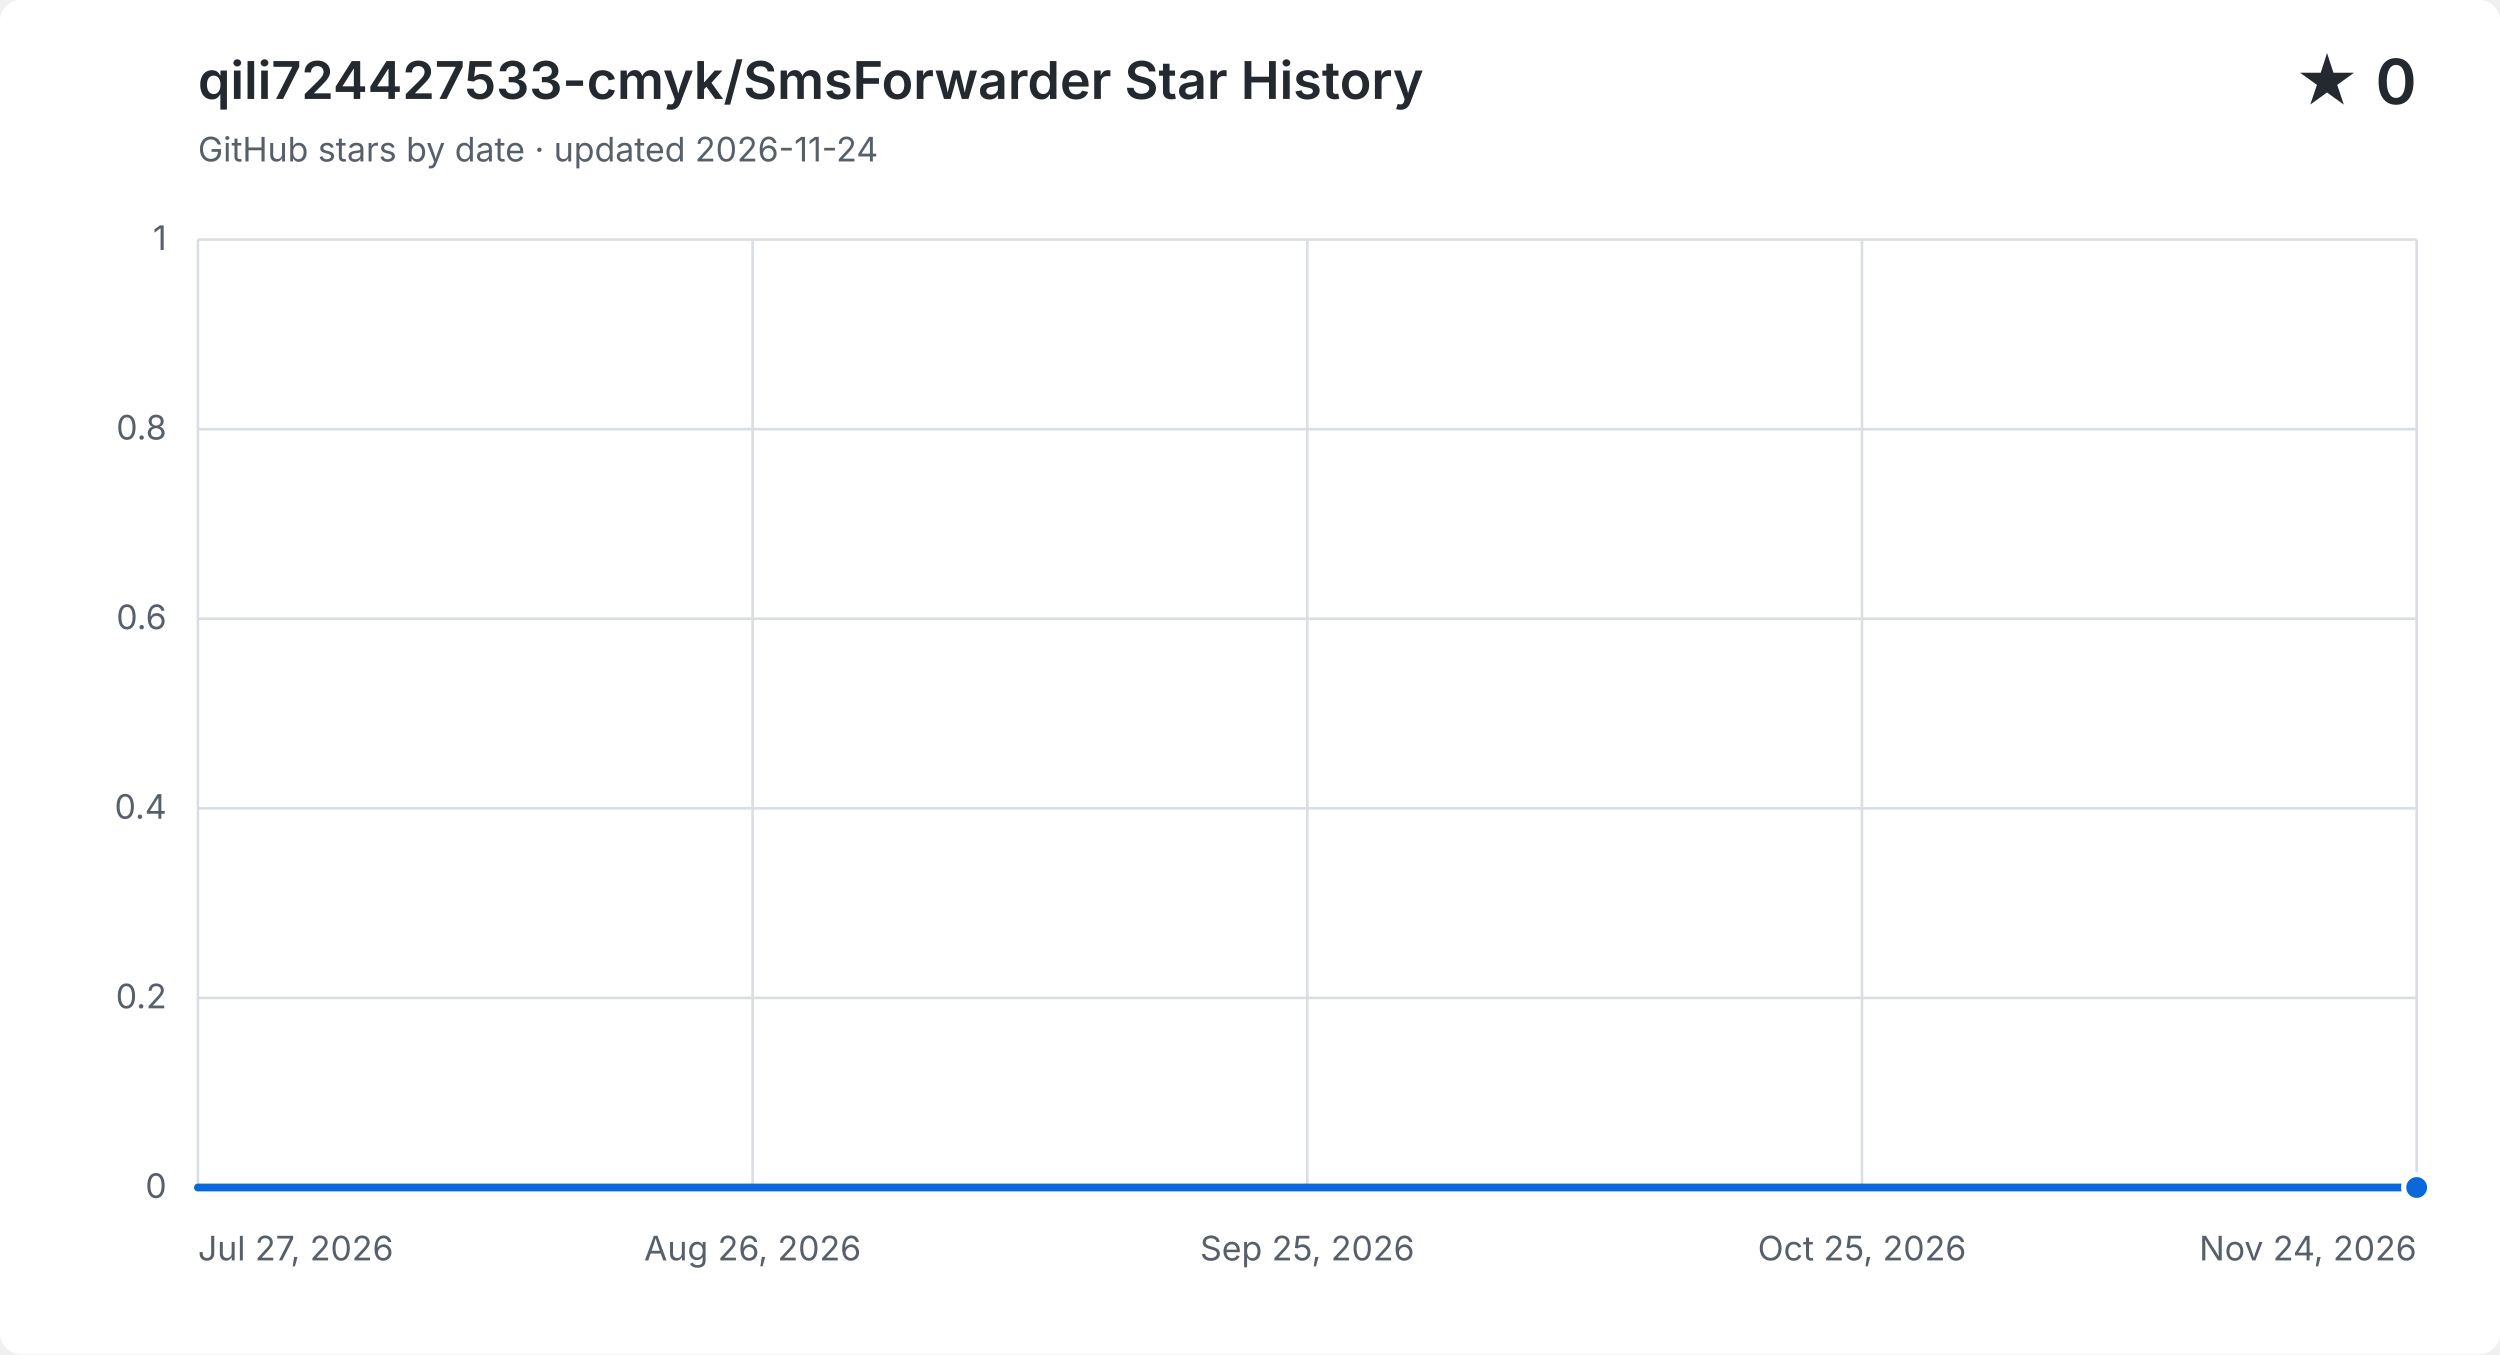
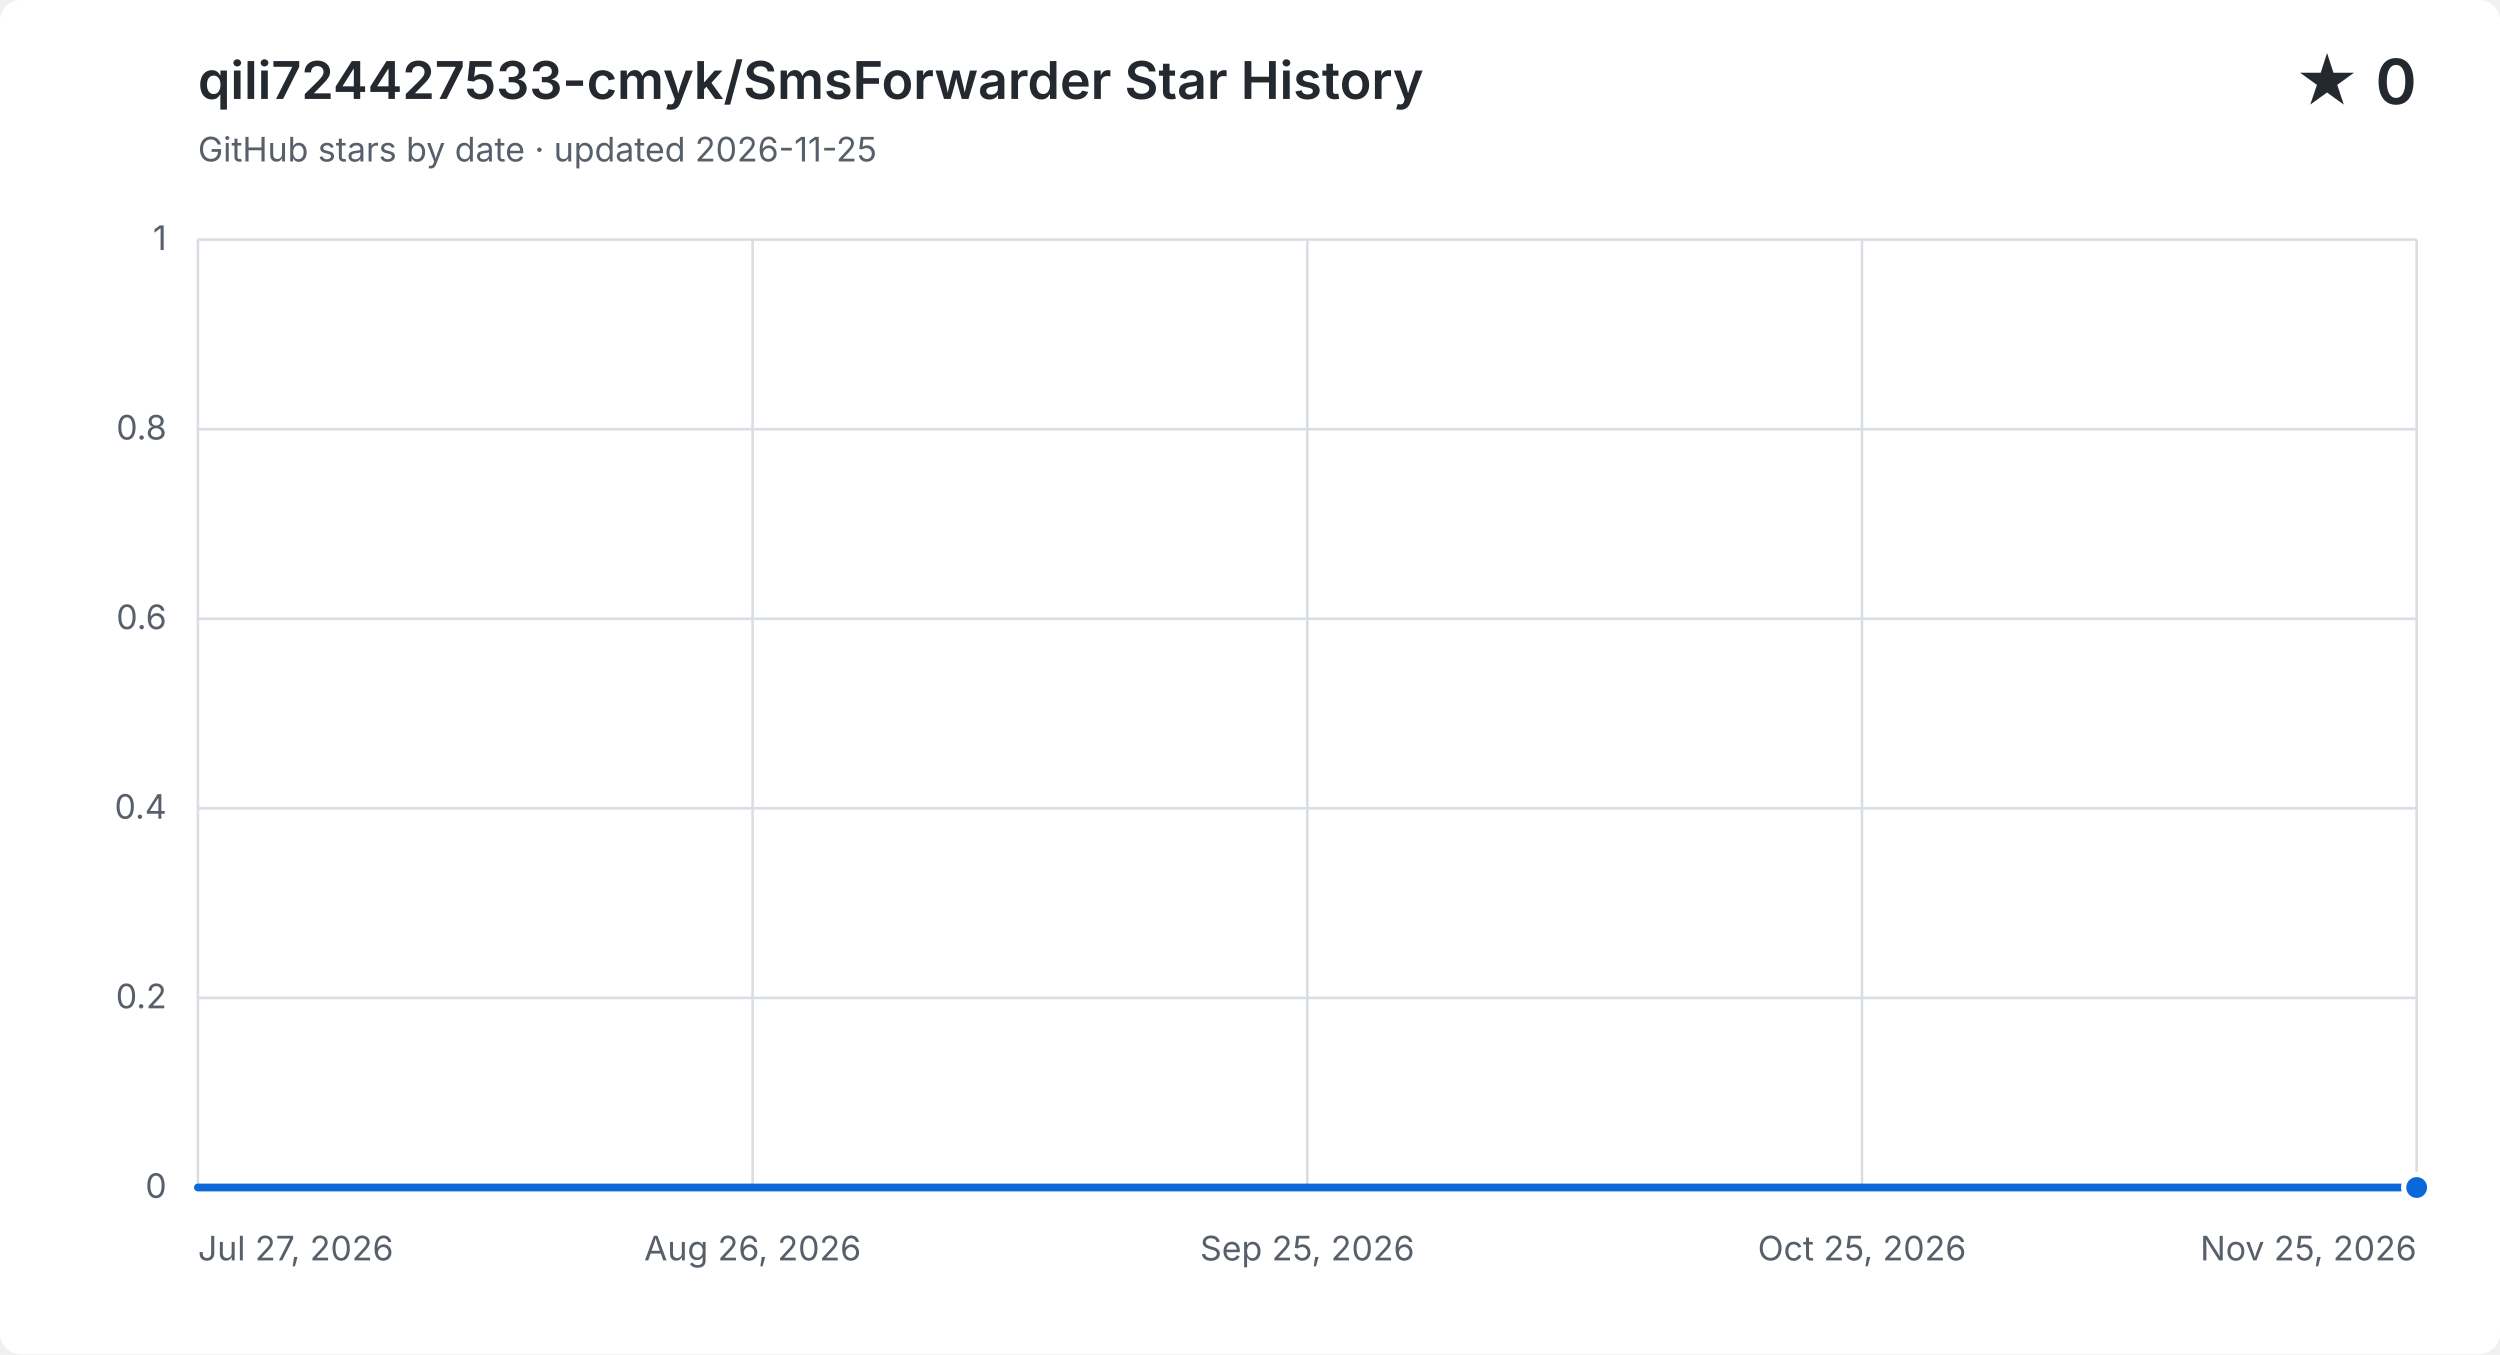
<svg xmlns="http://www.w3.org/2000/svg" width="960" height="520" viewBox="0 0 960 520" role="img" aria-labelledby="title description">
  <style>
    .background { fill: #ffffff; }
    .grid { fill: none; stroke: #d8dee4; stroke-width: 1; }
    .label, .subtitle { fill: #57606a; font: 13px -apple-system, BlinkMacSystemFont, "Segoe UI", sans-serif; }
    .heading, .value { fill: #24292f; font-family: -apple-system, BlinkMacSystemFont, "Segoe UI", sans-serif; }
    .heading { font-size: 20px; font-weight: 600; }
    .value { font-size: 24px; font-weight: 600; }
    .area { fill: #0969da; opacity: .12; }
    .line { fill: none; stroke: #0969da; stroke-linecap: round; stroke-linejoin: round; stroke-width: 3; }
    .point { fill: #0969da; stroke: #ffffff; stroke-width: 2; }
    @media (prefers-color-scheme: dark) {
      .background { fill: #0d1117; }
      .grid { stroke: #30363d; }
      .label, .subtitle { fill: #8b949e; }
      .heading, .value { fill: #f0f6fc; }
      .area { fill: #58a6ff; }
      .line { stroke: #58a6ff; }
      .point { fill: #58a6ff; stroke: #0d1117; }
    }
  </style>
  <rect class="background" width="960" height="520" rx="8" />
  <text class="heading" x="76" y="38">qili724427533-cmyk/SmsForwarder Star History</text>
-   <text class="subtitle" x="76" y="62">GitHub stars by date · updated 2026-11-24</text>
+   <text class="subtitle" x="76" y="62">GitHub stars by date · updated 2026-11-25</text>
  <text class="value" x="928" y="40" text-anchor="end">★ 0</text>
  <path class="grid" d="M 76 456.0 H 928" />
  <text class="label" x="64" y="460.0" text-anchor="end">0</text>
  <path class="grid" d="M 76 383.2 H 928" />
  <text class="label" x="64" y="387.2" text-anchor="end">0.2</text>
  <path class="grid" d="M 76 310.4 H 928" />
  <text class="label" x="64" y="314.4" text-anchor="end">0.4</text>
  <path class="grid" d="M 76 237.6 H 928" />
  <text class="label" x="64" y="241.6" text-anchor="end">0.6</text>
  <path class="grid" d="M 76 164.8 H 928" />
  <text class="label" x="64" y="168.8" text-anchor="end">0.8</text>
  <path class="grid" d="M 76 92.0 H 928" />
  <text class="label" x="64" y="96.0" text-anchor="end">1</text>
  <path class="grid" d="M 76.0 92 V 456" />
  <text class="label" x="76.0" y="484" text-anchor="start">Jul 27, 2026</text>
  <path class="grid" d="M 289.0 92 V 456" />
  <text class="label" x="289.0" y="484" text-anchor="middle">Aug 26, 2026</text>
  <path class="grid" d="M 502.0 92 V 456" />
  <text class="label" x="502.0" y="484" text-anchor="middle">Sep 25, 2026</text>
  <path class="grid" d="M 715.0 92 V 456" />
  <text class="label" x="715.0" y="484" text-anchor="middle">Oct 25, 2026</text>
  <path class="grid" d="M 928.0 92 V 456" />
-   <text class="label" x="928.0" y="484" text-anchor="end">Nov 24, 2026</text>
-   <path class="area" d="M 76.0 456.0 H 83.1 V 456.0 H 90.2 V 456.0 H 97.3 V 456.0 H 104.4 V 456.0 H 111.5 V 456.0 H 118.6 V 456.0 H 125.7 V 456.0 H 132.8 V 456.0 H 139.9 V 456.0 H 147.0 V 456.0 H 154.1 V 456.0 H 161.2 V 456.0 H 168.3 V 456.0 H 175.4 V 456.0 H 182.5 V 456.0 H 189.6 V 456.0 H 196.7 V 456.0 H 203.8 V 456.0 H 210.9 V 456.0 H 218.0 V 456.0 H 225.1 V 456.0 H 232.2 V 456.0 H 239.3 V 456.0 H 246.4 V 456.0 H 253.5 V 456.0 H 260.6 V 456.0 H 267.7 V 456.0 H 274.8 V 456.0 H 281.9 V 456.0 H 289.0 V 456.0 H 296.1 V 456.0 H 303.2 V 456.0 H 310.3 V 456.0 H 317.4 V 456.0 H 324.5 V 456.0 H 331.6 V 456.0 H 338.7 V 456.0 H 345.8 V 456.0 H 352.9 V 456.0 H 360.0 V 456.0 H 367.1 V 456.0 H 381.3 V 456.0 H 388.4 V 456.0 H 395.5 V 456.0 H 402.6 V 456.0 H 409.7 V 456.0 H 416.8 V 456.0 H 423.9 V 456.0 H 431.0 V 456.0 H 438.1 V 456.0 H 445.2 V 456.0 H 452.3 V 456.0 H 459.4 V 456.0 H 466.5 V 456.0 H 473.6 V 456.0 H 480.7 V 456.0 H 487.8 V 456.0 H 494.9 V 456.0 H 502.0 V 456.0 H 509.1 V 456.0 H 516.2 V 456.0 H 523.3 V 456.0 H 530.4 V 456.0 H 537.5 V 456.0 H 544.6 V 456.0 H 551.7 V 456.0 H 558.8 V 456.0 H 565.9 V 456.0 H 573.0 V 456.0 H 580.1 V 456.0 H 587.2 V 456.0 H 594.3 V 456.0 H 601.4 V 456.0 H 608.5 V 456.0 H 615.6 V 456.0 H 622.7 V 456.0 H 629.8 V 456.0 H 636.9 V 456.0 H 644.0 V 456.0 H 651.1 V 456.0 H 658.2 V 456.0 H 665.3 V 456.0 H 672.4 V 456.0 H 679.5 V 456.0 H 686.6 V 456.0 H 693.7 V 456.0 H 700.8 V 456.0 H 707.9 V 456.0 H 715.0 V 456.0 H 722.1 V 456.0 H 729.2 V 456.0 H 736.3 V 456.0 H 743.4 V 456.0 H 750.5 V 456.0 H 757.6 V 456.0 H 764.7 V 456.0 H 771.8 V 456.0 H 778.9 V 456.0 H 786.0 V 456.0 H 793.1 V 456.0 H 800.2 V 456.0 H 807.3 V 456.0 H 814.4 V 456.0 H 821.5 V 456.0 H 828.6 V 456.0 H 835.7 V 456.0 H 842.8 V 456.0 H 849.9 V 456.0 H 857.0 V 456.0 H 864.1 V 456.0 H 871.2 V 456.0 H 878.3 V 456.0 H 885.4 V 456.0 H 892.5 V 456.0 H 899.6 V 456.0 H 906.7 V 456.0 H 913.8 V 456.0 H 920.9 V 456.0 H 928.0 V 456.0 V 456 H 76.0 Z" />
-   <path class="line" d="M 76.0 456.0 H 83.1 V 456.0 H 90.2 V 456.0 H 97.3 V 456.0 H 104.4 V 456.0 H 111.5 V 456.0 H 118.6 V 456.0 H 125.7 V 456.0 H 132.8 V 456.0 H 139.9 V 456.0 H 147.0 V 456.0 H 154.1 V 456.0 H 161.2 V 456.0 H 168.3 V 456.0 H 175.4 V 456.0 H 182.5 V 456.0 H 189.6 V 456.0 H 196.7 V 456.0 H 203.8 V 456.0 H 210.9 V 456.0 H 218.0 V 456.0 H 225.1 V 456.0 H 232.2 V 456.0 H 239.3 V 456.0 H 246.4 V 456.0 H 253.5 V 456.0 H 260.6 V 456.0 H 267.7 V 456.0 H 274.8 V 456.0 H 281.9 V 456.0 H 289.0 V 456.0 H 296.1 V 456.0 H 303.2 V 456.0 H 310.3 V 456.0 H 317.4 V 456.0 H 324.5 V 456.0 H 331.6 V 456.0 H 338.7 V 456.0 H 345.8 V 456.0 H 352.9 V 456.0 H 360.0 V 456.0 H 367.1 V 456.0 H 381.3 V 456.0 H 388.4 V 456.0 H 395.5 V 456.0 H 402.6 V 456.0 H 409.7 V 456.0 H 416.8 V 456.0 H 423.9 V 456.0 H 431.0 V 456.0 H 438.1 V 456.0 H 445.2 V 456.0 H 452.3 V 456.0 H 459.4 V 456.0 H 466.5 V 456.0 H 473.6 V 456.0 H 480.7 V 456.0 H 487.8 V 456.0 H 494.9 V 456.0 H 502.0 V 456.0 H 509.1 V 456.0 H 516.2 V 456.0 H 523.3 V 456.0 H 530.4 V 456.0 H 537.5 V 456.0 H 544.6 V 456.0 H 551.7 V 456.0 H 558.8 V 456.0 H 565.9 V 456.0 H 573.0 V 456.0 H 580.1 V 456.0 H 587.2 V 456.0 H 594.3 V 456.0 H 601.4 V 456.0 H 608.5 V 456.0 H 615.6 V 456.0 H 622.7 V 456.0 H 629.8 V 456.0 H 636.9 V 456.0 H 644.0 V 456.0 H 651.1 V 456.0 H 658.2 V 456.0 H 665.3 V 456.0 H 672.4 V 456.0 H 679.5 V 456.0 H 686.6 V 456.0 H 693.7 V 456.0 H 700.8 V 456.0 H 707.9 V 456.0 H 715.0 V 456.0 H 722.1 V 456.0 H 729.2 V 456.0 H 736.3 V 456.0 H 743.4 V 456.0 H 750.5 V 456.0 H 757.6 V 456.0 H 764.7 V 456.0 H 771.8 V 456.0 H 778.9 V 456.0 H 786.0 V 456.0 H 793.1 V 456.0 H 800.2 V 456.0 H 807.3 V 456.0 H 814.4 V 456.0 H 821.5 V 456.0 H 828.6 V 456.0 H 835.7 V 456.0 H 842.8 V 456.0 H 849.9 V 456.0 H 857.0 V 456.0 H 864.1 V 456.0 H 871.2 V 456.0 H 878.3 V 456.0 H 885.4 V 456.0 H 892.5 V 456.0 H 899.6 V 456.0 H 906.7 V 456.0 H 913.8 V 456.0 H 920.9 V 456.0 H 928.0 V 456.0" />
+   <text class="label" x="928.0" y="484" text-anchor="end">Nov 25, 2026</text>
+   <path class="area" d="M 76.0 456.0 H 83.0 V 456.0 H 90.1 V 456.0 H 97.1 V 456.0 H 104.2 V 456.0 H 111.2 V 456.0 H 118.2 V 456.0 H 125.3 V 456.0 H 132.3 V 456.0 H 139.4 V 456.0 H 146.4 V 456.0 H 153.5 V 456.0 H 160.5 V 456.0 H 167.5 V 456.0 H 174.6 V 456.0 H 181.6 V 456.0 H 188.7 V 456.0 H 195.7 V 456.0 H 202.7 V 456.0 H 209.8 V 456.0 H 216.8 V 456.0 H 223.9 V 456.0 H 230.9 V 456.0 H 238.0 V 456.0 H 245.0 V 456.0 H 252.0 V 456.0 H 259.1 V 456.0 H 266.1 V 456.0 H 273.2 V 456.0 H 280.2 V 456.0 H 287.2 V 456.0 H 294.3 V 456.0 H 301.3 V 456.0 H 308.4 V 456.0 H 315.4 V 456.0 H 322.4 V 456.0 H 329.5 V 456.0 H 336.5 V 456.0 H 343.6 V 456.0 H 350.6 V 456.0 H 357.7 V 456.0 H 364.7 V 456.0 H 378.8 V 456.0 H 385.8 V 456.0 H 392.9 V 456.0 H 399.9 V 456.0 H 406.9 V 456.0 H 414.0 V 456.0 H 421.0 V 456.0 H 428.1 V 456.0 H 435.1 V 456.0 H 442.1 V 456.0 H 449.2 V 456.0 H 456.2 V 456.0 H 463.3 V 456.0 H 470.3 V 456.0 H 477.4 V 456.0 H 484.4 V 456.0 H 491.4 V 456.0 H 498.5 V 456.0 H 505.5 V 456.0 H 512.6 V 456.0 H 519.6 V 456.0 H 526.6 V 456.0 H 533.7 V 456.0 H 540.7 V 456.0 H 547.8 V 456.0 H 554.8 V 456.0 H 561.9 V 456.0 H 568.9 V 456.0 H 575.9 V 456.0 H 583.0 V 456.0 H 590.0 V 456.0 H 597.1 V 456.0 H 604.1 V 456.0 H 611.1 V 456.0 H 618.2 V 456.0 H 625.2 V 456.0 H 632.3 V 456.0 H 639.3 V 456.0 H 646.3 V 456.0 H 653.4 V 456.0 H 660.4 V 456.0 H 667.5 V 456.0 H 674.5 V 456.0 H 681.6 V 456.0 H 688.6 V 456.0 H 695.6 V 456.0 H 702.7 V 456.0 H 709.7 V 456.0 H 716.8 V 456.0 H 723.8 V 456.0 H 730.8 V 456.0 H 737.9 V 456.0 H 744.9 V 456.0 H 752.0 V 456.0 H 759.0 V 456.0 H 766.0 V 456.0 H 773.1 V 456.0 H 780.1 V 456.0 H 787.2 V 456.0 H 794.2 V 456.0 H 801.3 V 456.0 H 808.3 V 456.0 H 815.3 V 456.0 H 822.4 V 456.0 H 829.4 V 456.0 H 836.5 V 456.0 H 843.5 V 456.0 H 850.5 V 456.0 H 857.6 V 456.0 H 864.6 V 456.0 H 871.7 V 456.0 H 878.7 V 456.0 H 885.8 V 456.0 H 892.8 V 456.0 H 899.8 V 456.0 H 906.9 V 456.0 H 913.9 V 456.0 H 921.0 V 456.0 H 928.0 V 456.0 V 456 H 76.0 Z" />
+   <path class="line" d="M 76.0 456.0 H 83.0 V 456.0 H 90.1 V 456.0 H 97.1 V 456.0 H 104.2 V 456.0 H 111.2 V 456.0 H 118.2 V 456.0 H 125.3 V 456.0 H 132.3 V 456.0 H 139.4 V 456.0 H 146.4 V 456.0 H 153.5 V 456.0 H 160.5 V 456.0 H 167.5 V 456.0 H 174.6 V 456.0 H 181.6 V 456.0 H 188.7 V 456.0 H 195.7 V 456.0 H 202.7 V 456.0 H 209.8 V 456.0 H 216.8 V 456.0 H 223.9 V 456.0 H 230.9 V 456.0 H 238.0 V 456.0 H 245.0 V 456.0 H 252.0 V 456.0 H 259.1 V 456.0 H 266.1 V 456.0 H 273.2 V 456.0 H 280.2 V 456.0 H 287.2 V 456.0 H 294.3 V 456.0 H 301.3 V 456.0 H 308.4 V 456.0 H 315.4 V 456.0 H 322.4 V 456.0 H 329.5 V 456.0 H 336.5 V 456.0 H 343.6 V 456.0 H 350.6 V 456.0 H 357.7 V 456.0 H 364.7 V 456.0 H 378.8 V 456.0 H 385.8 V 456.0 H 392.9 V 456.0 H 399.9 V 456.0 H 406.9 V 456.0 H 414.0 V 456.0 H 421.0 V 456.0 H 428.1 V 456.0 H 435.1 V 456.0 H 442.1 V 456.0 H 449.2 V 456.0 H 456.2 V 456.0 H 463.3 V 456.0 H 470.3 V 456.0 H 477.4 V 456.0 H 484.4 V 456.0 H 491.4 V 456.0 H 498.5 V 456.0 H 505.5 V 456.0 H 512.6 V 456.0 H 519.6 V 456.0 H 526.6 V 456.0 H 533.7 V 456.0 H 540.7 V 456.0 H 547.8 V 456.0 H 554.8 V 456.0 H 561.9 V 456.0 H 568.9 V 456.0 H 575.9 V 456.0 H 583.0 V 456.0 H 590.0 V 456.0 H 597.1 V 456.0 H 604.1 V 456.0 H 611.1 V 456.0 H 618.2 V 456.0 H 625.2 V 456.0 H 632.3 V 456.0 H 639.3 V 456.0 H 646.3 V 456.0 H 653.4 V 456.0 H 660.4 V 456.0 H 667.5 V 456.0 H 674.5 V 456.0 H 681.6 V 456.0 H 688.6 V 456.0 H 695.6 V 456.0 H 702.7 V 456.0 H 709.7 V 456.0 H 716.8 V 456.0 H 723.8 V 456.0 H 730.8 V 456.0 H 737.9 V 456.0 H 744.9 V 456.0 H 752.0 V 456.0 H 759.0 V 456.0 H 766.0 V 456.0 H 773.1 V 456.0 H 780.1 V 456.0 H 787.2 V 456.0 H 794.2 V 456.0 H 801.3 V 456.0 H 808.3 V 456.0 H 815.3 V 456.0 H 822.4 V 456.0 H 829.4 V 456.0 H 836.5 V 456.0 H 843.5 V 456.0 H 850.5 V 456.0 H 857.6 V 456.0 H 864.6 V 456.0 H 871.7 V 456.0 H 878.7 V 456.0 H 885.8 V 456.0 H 892.8 V 456.0 H 899.8 V 456.0 H 906.9 V 456.0 H 913.9 V 456.0 H 921.0 V 456.0 H 928.0 V 456.0" />
  <circle class="point" cx="928.0" cy="456.0" r="5" />
</svg>
